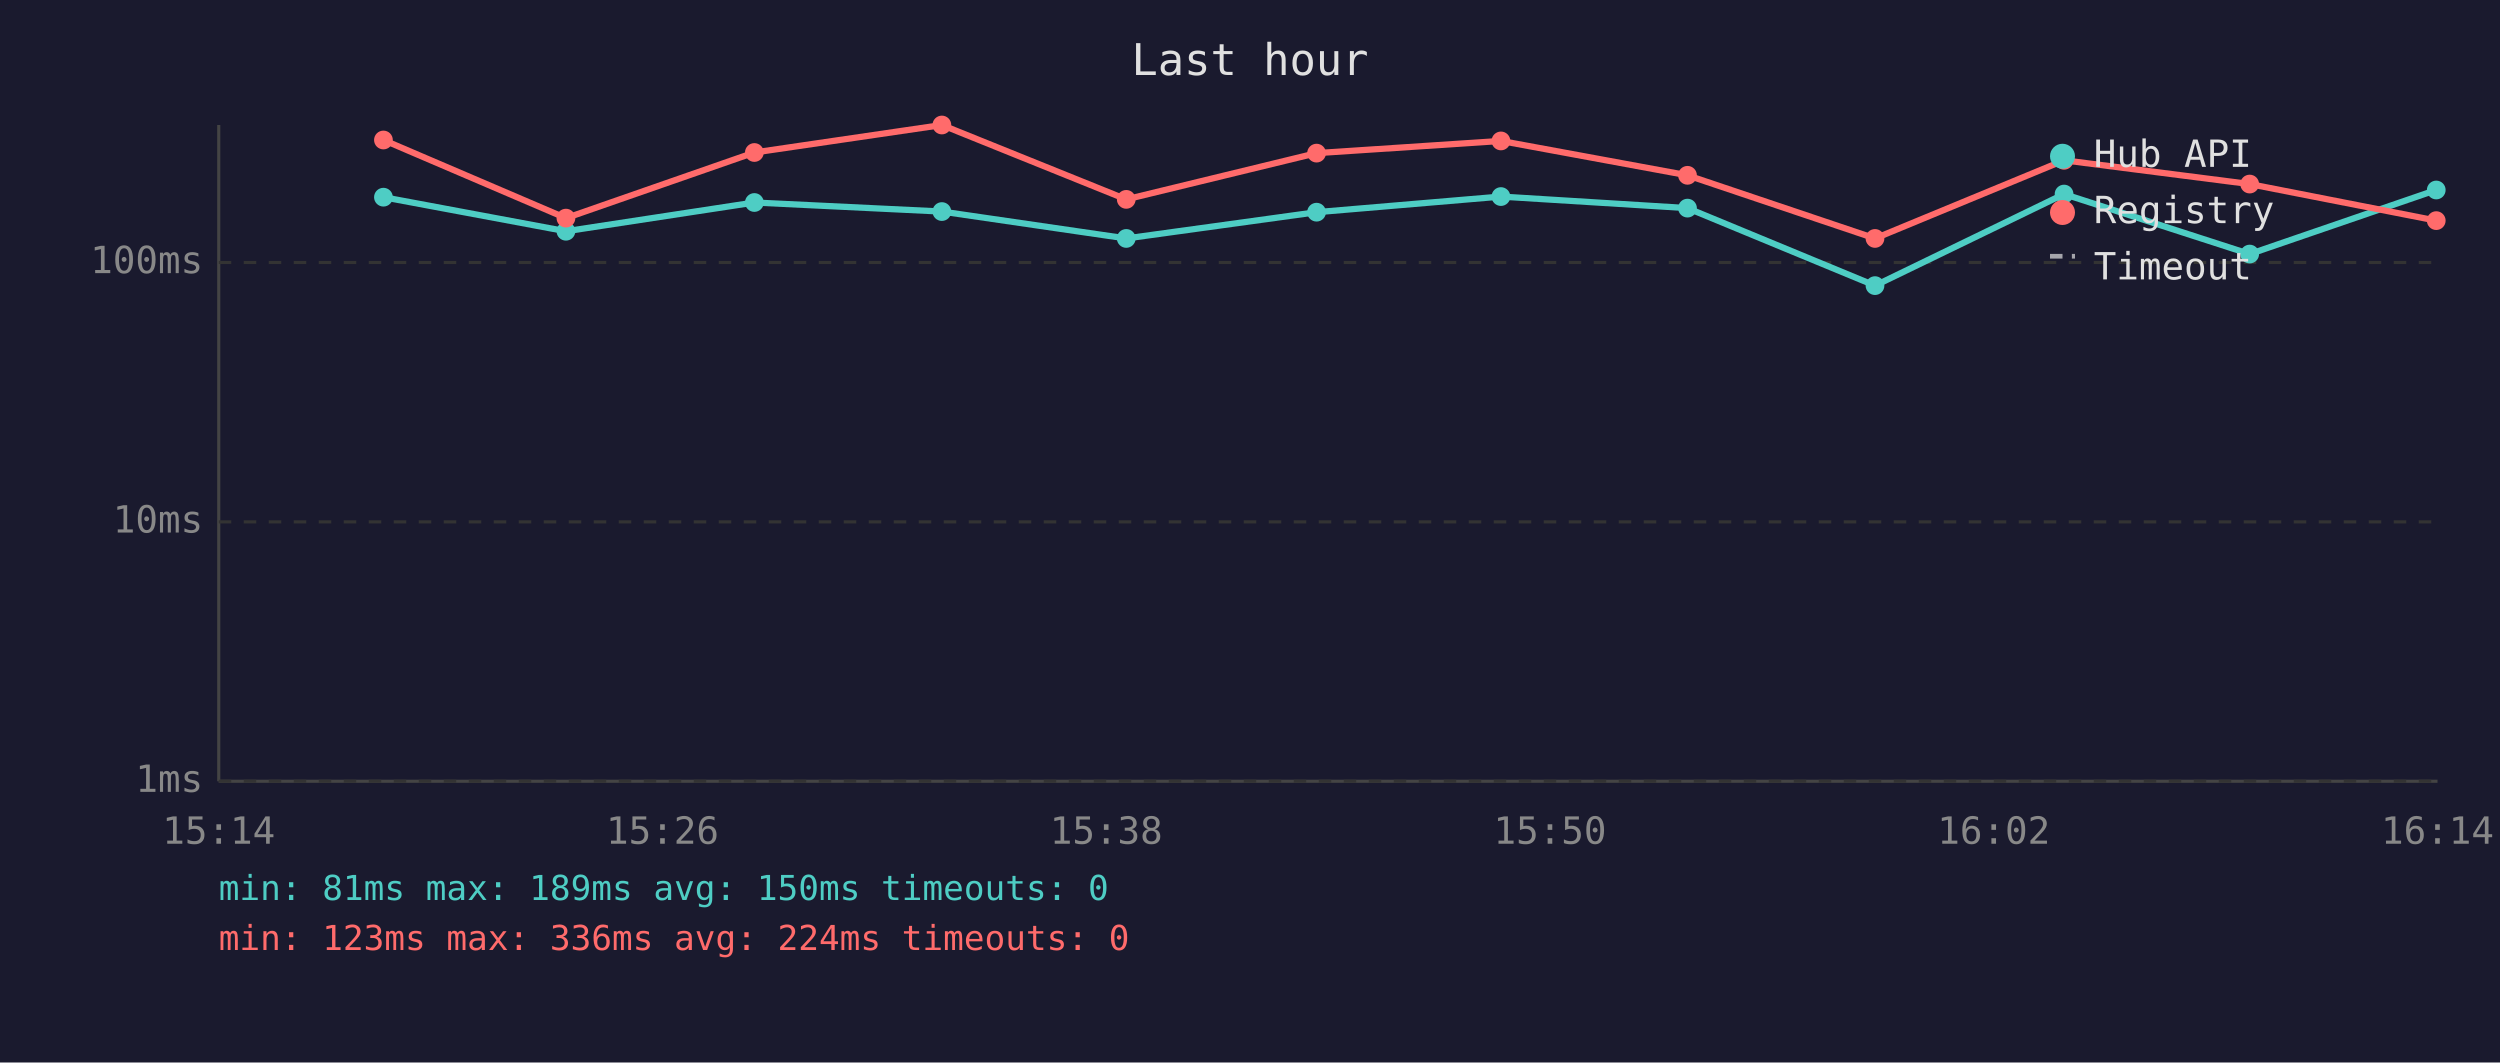
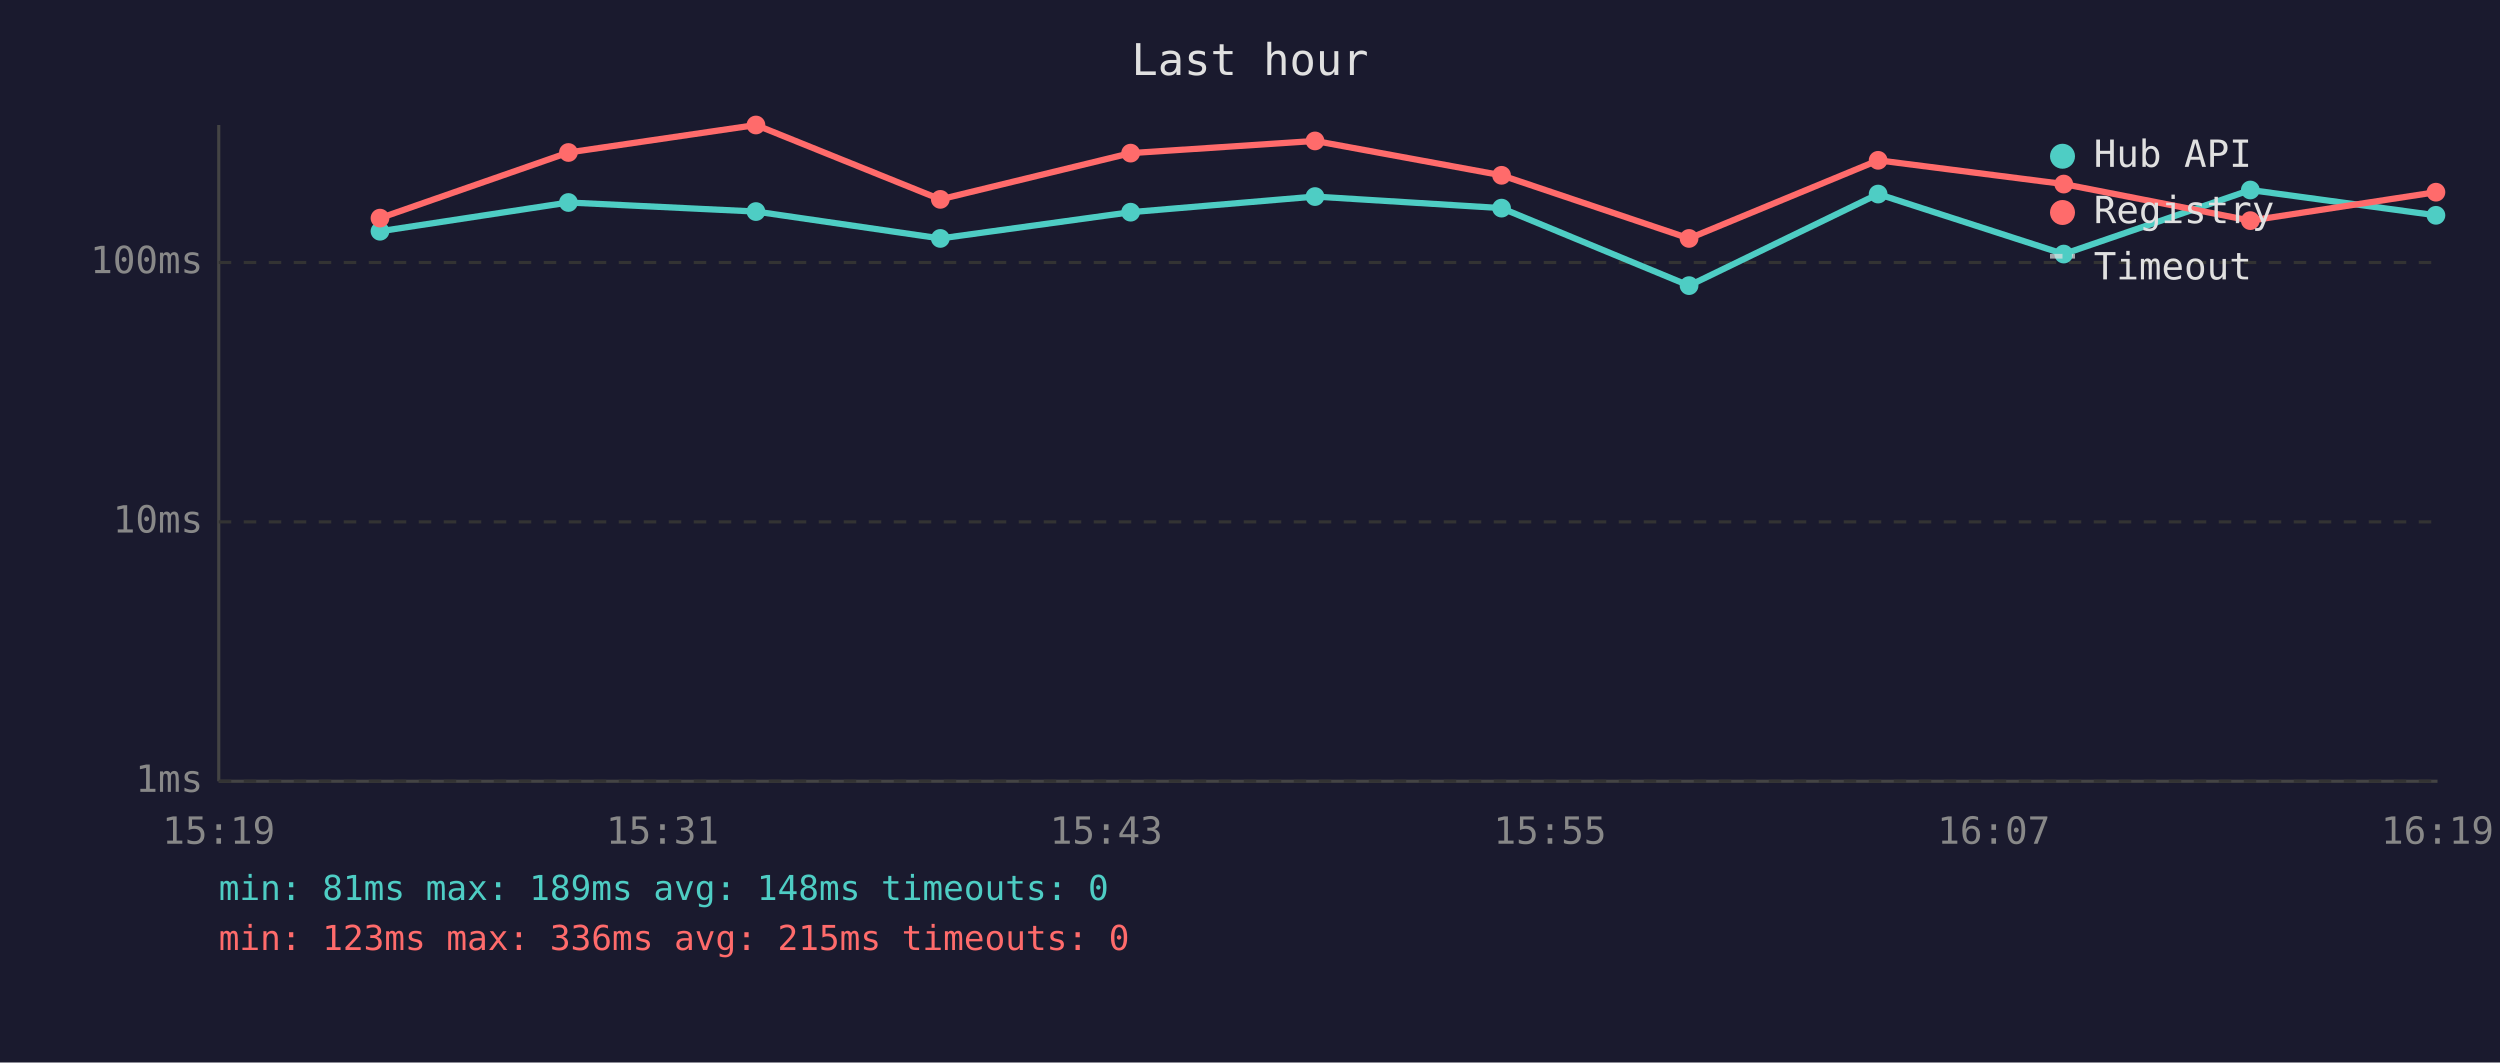
<svg xmlns="http://www.w3.org/2000/svg" viewBox="0 0 800 340" font-family="monospace" font-size="12">
  <rect width="800" height="340" fill="#1a1a2e" />
  <text x="400" y="24" fill="#e0e0e0" font-size="14" text-anchor="middle">Last hour</text>
  <line x1="70" y1="40" x2="70" y2="250" stroke="#444" stroke-width="1" />
  <line x1="70" y1="250" x2="780" y2="250" stroke="#444" stroke-width="1" />
  <line x1="70" y1="250" x2="780" y2="250" stroke="#333" stroke-width="1" stroke-dasharray="4" />
  <text x="65" y="250" fill="#888" text-anchor="end" dominant-baseline="middle">1ms</text>
  <line x1="70" y1="167" x2="780" y2="167" stroke="#333" stroke-width="1" stroke-dasharray="4" />
  <text x="65" y="167" fill="#888" text-anchor="end" dominant-baseline="middle">10ms</text>
  <line x1="70" y1="84" x2="780" y2="84" stroke="#333" stroke-width="1" stroke-dasharray="4" />
  <text x="65" y="84" fill="#888" text-anchor="end" dominant-baseline="middle">100ms</text>
-   <text x="70" y="270" fill="#888" text-anchor="middle">15:14</text>
-   <text x="212" y="270" fill="#888" text-anchor="middle">15:26</text>
-   <text x="354" y="270" fill="#888" text-anchor="middle">15:38</text>
-   <text x="496" y="270" fill="#888" text-anchor="middle">15:50</text>
-   <text x="638" y="270" fill="#888" text-anchor="middle">16:02</text>
-   <text x="780" y="270" fill="#888" text-anchor="middle">16:14</text>
-   <polyline points="122.7,63.1 181.1,74.0 241.4,64.8 301.4,67.7 360.4,76.3 421.3,67.9 480.3,62.9 540.0,66.6 600.0,91.4 660.5,62.1 719.9,81.3 779.6,60.8" fill="none" stroke="#4ecdc4" stroke-width="2" opacity="1" />
-   <circle cx="122.7" cy="63.1" r="3" fill="#4ecdc4" />
-   <circle cx="181.1" cy="74.0" r="3" fill="#4ecdc4" />
-   <circle cx="241.4" cy="64.8" r="3" fill="#4ecdc4" />
-   <circle cx="301.4" cy="67.7" r="3" fill="#4ecdc4" />
-   <circle cx="360.4" cy="76.3" r="3" fill="#4ecdc4" />
-   <circle cx="421.3" cy="67.9" r="3" fill="#4ecdc4" />
-   <circle cx="480.3" cy="62.9" r="3" fill="#4ecdc4" />
-   <circle cx="540.0" cy="66.6" r="3" fill="#4ecdc4" />
-   <circle cx="600.0" cy="91.4" r="3" fill="#4ecdc4" />
-   <circle cx="660.5" cy="62.1" r="3" fill="#4ecdc4" />
-   <circle cx="719.9" cy="81.3" r="3" fill="#4ecdc4" />
-   <circle cx="779.6" cy="60.8" r="3" fill="#4ecdc4" />
-   <polyline points="122.7,44.8 181.1,69.8 241.4,48.8 301.4,40.0 360.4,63.8 421.3,49.0 480.3,45.1 540.0,56.1 600.0,76.3 660.5,51.3 719.9,58.9 779.6,70.6" fill="none" stroke="#ff6b6b" stroke-width="2" opacity="1" />
-   <circle cx="122.7" cy="44.8" r="3" fill="#ff6b6b" />
-   <circle cx="181.1" cy="69.8" r="3" fill="#ff6b6b" />
-   <circle cx="241.4" cy="48.8" r="3" fill="#ff6b6b" />
-   <circle cx="301.4" cy="40.0" r="3" fill="#ff6b6b" />
-   <circle cx="360.4" cy="63.8" r="3" fill="#ff6b6b" />
-   <circle cx="421.3" cy="49.0" r="3" fill="#ff6b6b" />
-   <circle cx="480.3" cy="45.1" r="3" fill="#ff6b6b" />
-   <circle cx="540.0" cy="56.1" r="3" fill="#ff6b6b" />
-   <circle cx="600.0" cy="76.3" r="3" fill="#ff6b6b" />
-   <circle cx="660.5" cy="51.3" r="3" fill="#ff6b6b" />
-   <circle cx="719.9" cy="58.9" r="3" fill="#ff6b6b" />
-   <circle cx="779.6" cy="70.6" r="3" fill="#ff6b6b" />
+   <text x="70" y="270" fill="#888" text-anchor="middle">15:19</text>
+   <text x="212" y="270" fill="#888" text-anchor="middle">15:31</text>
+   <text x="354" y="270" fill="#888" text-anchor="middle">15:43</text>
+   <text x="496" y="270" fill="#888" text-anchor="middle">15:55</text>
+   <text x="638" y="270" fill="#888" text-anchor="middle">16:07</text>
+   <text x="780" y="270" fill="#888" text-anchor="middle">16:19</text>
+   <polyline points="121.6,74.0 181.9,64.8 241.9,67.7 300.9,76.3 361.8,67.9 420.8,62.9 480.5,66.6 540.5,91.4 601.0,62.1 660.4,81.3 720.1,60.8 779.5,68.9" fill="none" stroke="#4ecdc4" stroke-width="2" opacity="1" />
+   <circle cx="121.6" cy="74.0" r="3" fill="#4ecdc4" />
+   <circle cx="181.9" cy="64.8" r="3" fill="#4ecdc4" />
+   <circle cx="241.9" cy="67.7" r="3" fill="#4ecdc4" />
+   <circle cx="300.9" cy="76.3" r="3" fill="#4ecdc4" />
+   <circle cx="361.8" cy="67.9" r="3" fill="#4ecdc4" />
+   <circle cx="420.8" cy="62.9" r="3" fill="#4ecdc4" />
+   <circle cx="480.5" cy="66.6" r="3" fill="#4ecdc4" />
+   <circle cx="540.5" cy="91.4" r="3" fill="#4ecdc4" />
+   <circle cx="601.0" cy="62.1" r="3" fill="#4ecdc4" />
+   <circle cx="660.4" cy="81.3" r="3" fill="#4ecdc4" />
+   <circle cx="720.1" cy="60.8" r="3" fill="#4ecdc4" />
+   <circle cx="779.5" cy="68.9" r="3" fill="#4ecdc4" />
+   <polyline points="121.6,69.8 181.9,48.8 241.9,40.0 300.9,63.8 361.8,49.0 420.8,45.1 480.5,56.1 540.5,76.3 601.0,51.3 660.4,58.9 720.1,70.6 779.5,61.5" fill="none" stroke="#ff6b6b" stroke-width="2" opacity="1" />
+   <circle cx="121.6" cy="69.8" r="3" fill="#ff6b6b" />
+   <circle cx="181.9" cy="48.8" r="3" fill="#ff6b6b" />
+   <circle cx="241.9" cy="40.0" r="3" fill="#ff6b6b" />
+   <circle cx="300.9" cy="63.8" r="3" fill="#ff6b6b" />
+   <circle cx="361.8" cy="49.0" r="3" fill="#ff6b6b" />
+   <circle cx="420.8" cy="45.1" r="3" fill="#ff6b6b" />
+   <circle cx="480.5" cy="56.1" r="3" fill="#ff6b6b" />
+   <circle cx="540.5" cy="76.3" r="3" fill="#ff6b6b" />
+   <circle cx="601.0" cy="51.3" r="3" fill="#ff6b6b" />
+   <circle cx="660.4" cy="58.9" r="3" fill="#ff6b6b" />
+   <circle cx="720.1" cy="70.6" r="3" fill="#ff6b6b" />
+   <circle cx="779.5" cy="61.5" r="3" fill="#ff6b6b" />
  <circle cx="660" cy="50" r="4" fill="#4ecdc4" />
  <text x="670" y="50" fill="#e0e0e0" dominant-baseline="middle">Hub API</text>
  <circle cx="660" cy="68" r="4" fill="#ff6b6b" />
  <text x="670" y="68" fill="#e0e0e0" dominant-baseline="middle">Registry</text>
  <line x1="656" y1="82" x2="664" y2="82" stroke="#e0e0e0" stroke-width="1.5" stroke-dasharray="4,3" opacity="0.7" />
  <text x="670" y="86" fill="#e0e0e0" dominant-baseline="middle">Timeout</text>
-   <text x="70" y="288" fill="#4ecdc4" font-size="11">min: 81ms  max: 189ms  avg: 150ms  timeouts: 0</text>
-   <text x="70" y="304" fill="#ff6b6b" font-size="11">min: 123ms  max: 336ms  avg: 224ms  timeouts: 0</text>
+   <text x="70" y="288" fill="#4ecdc4" font-size="11">min: 81ms  max: 189ms  avg: 148ms  timeouts: 0</text>
+   <text x="70" y="304" fill="#ff6b6b" font-size="11">min: 123ms  max: 336ms  avg: 215ms  timeouts: 0</text>
</svg>
